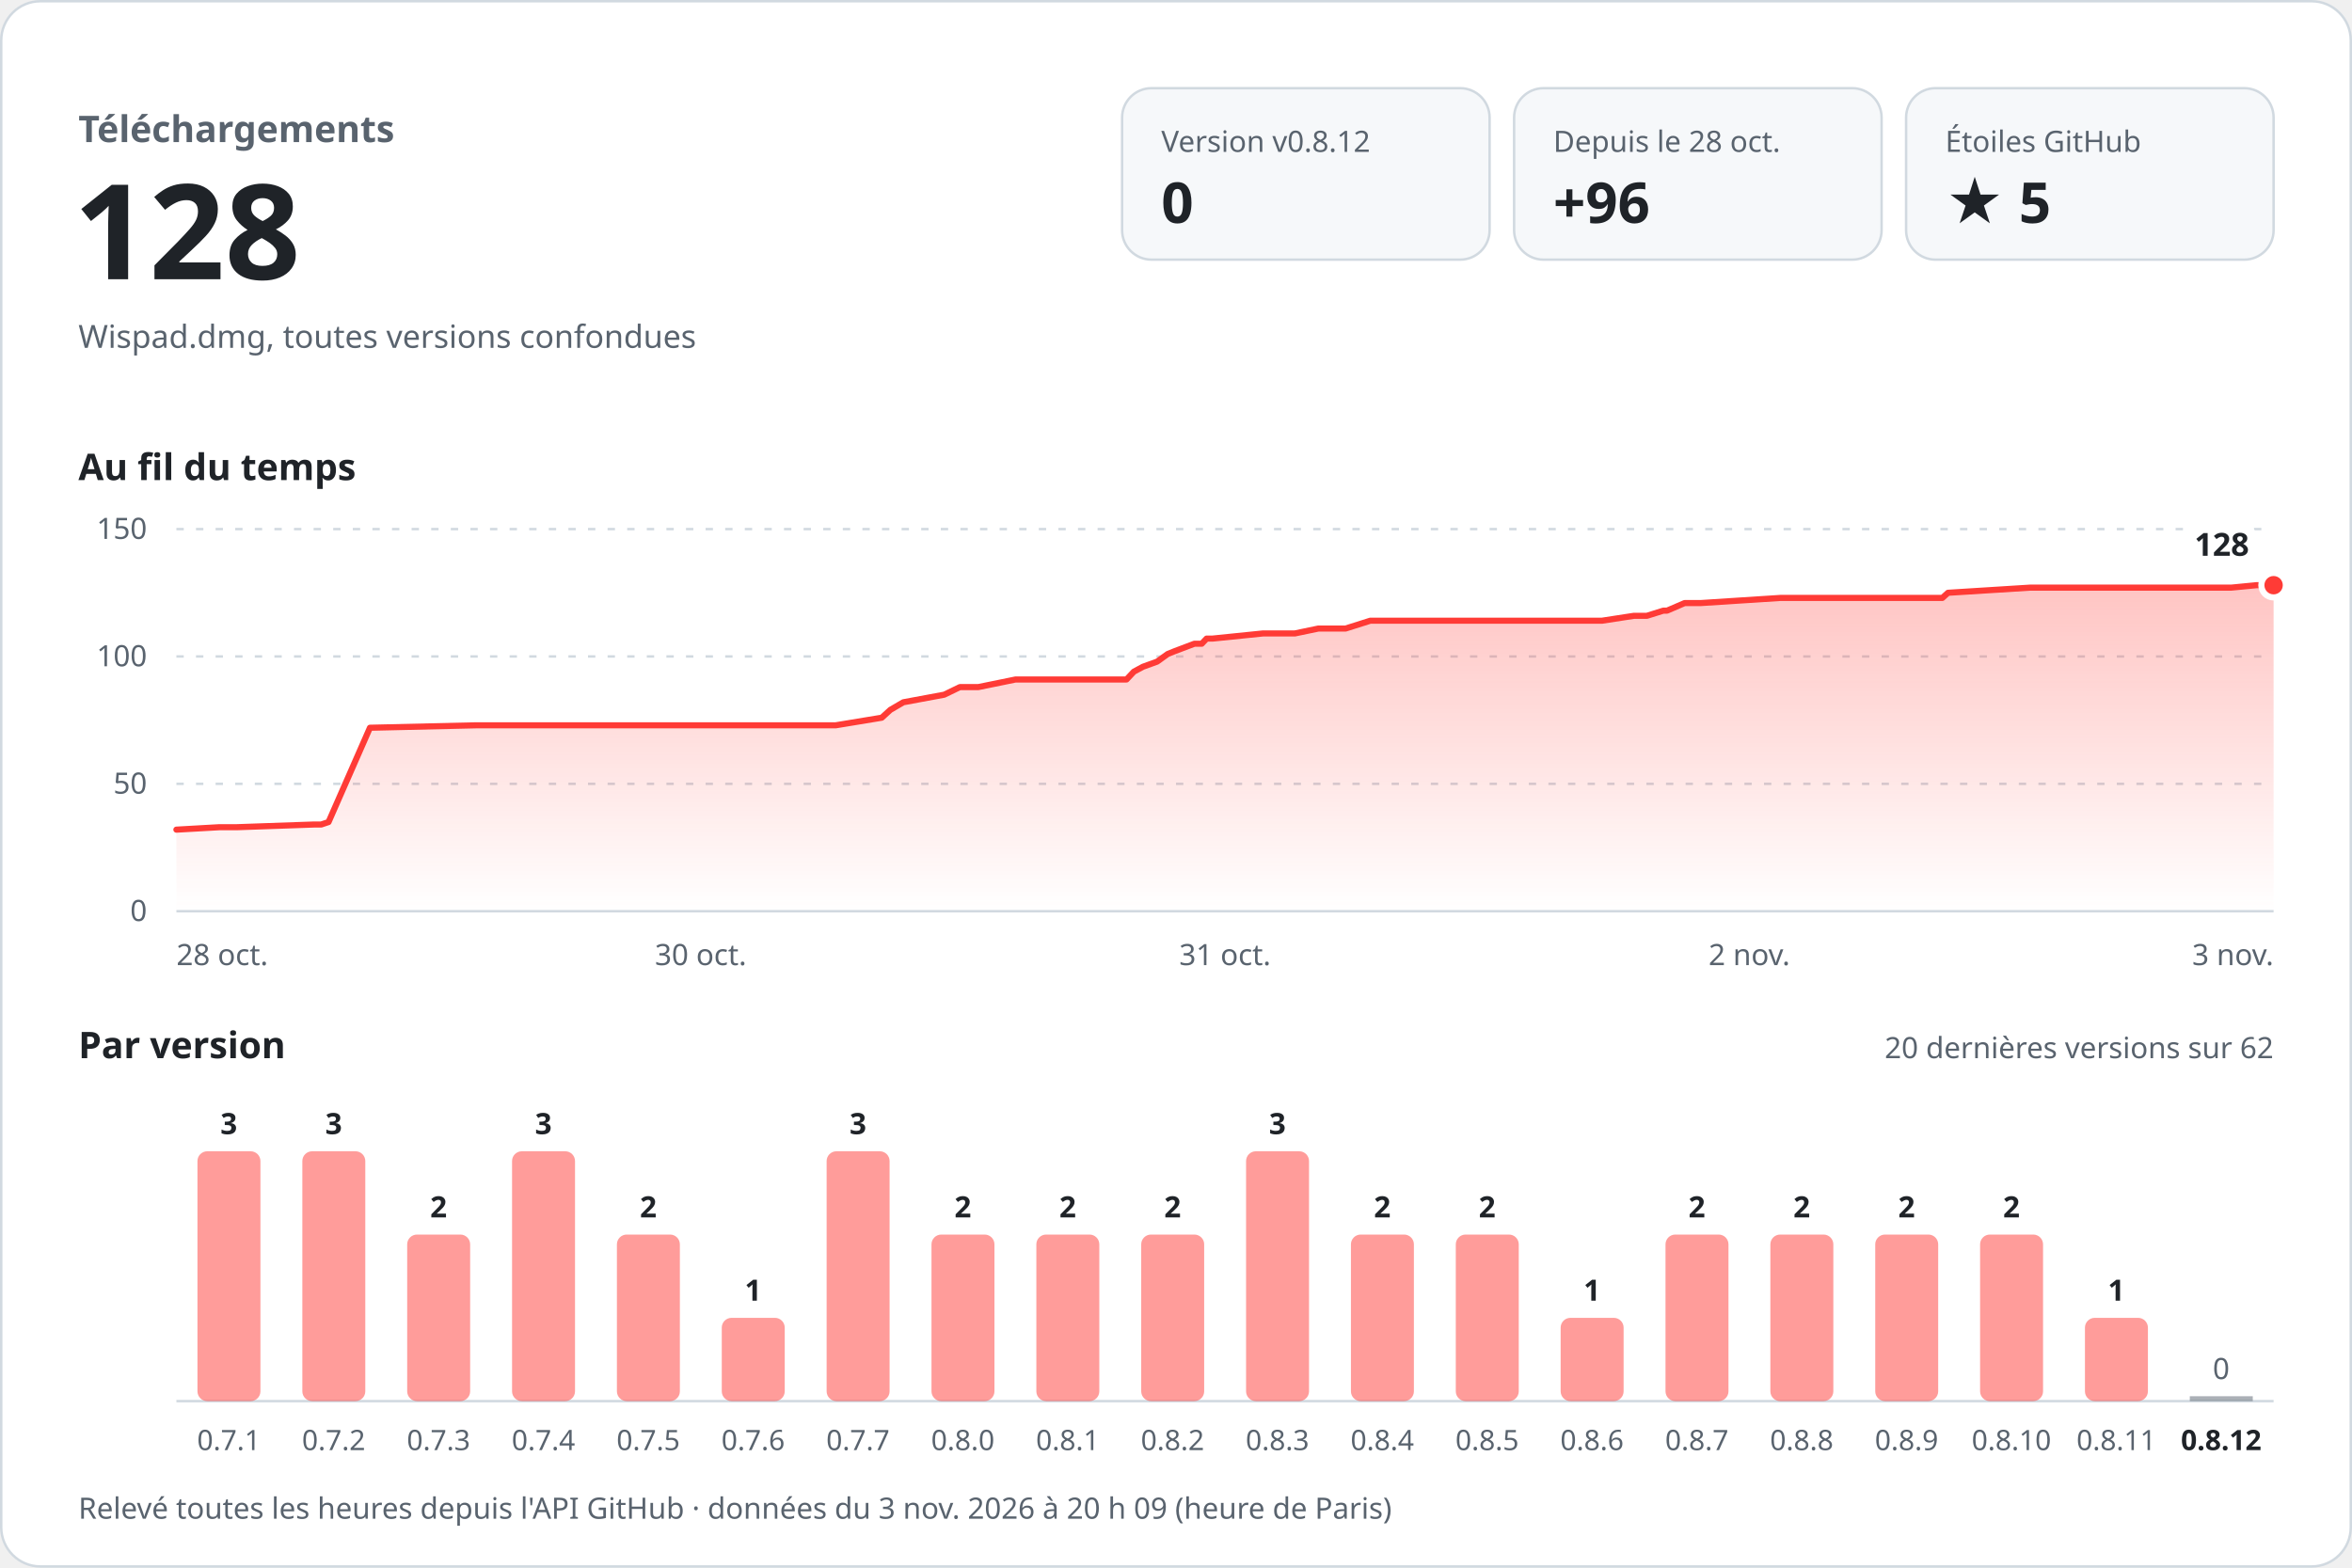
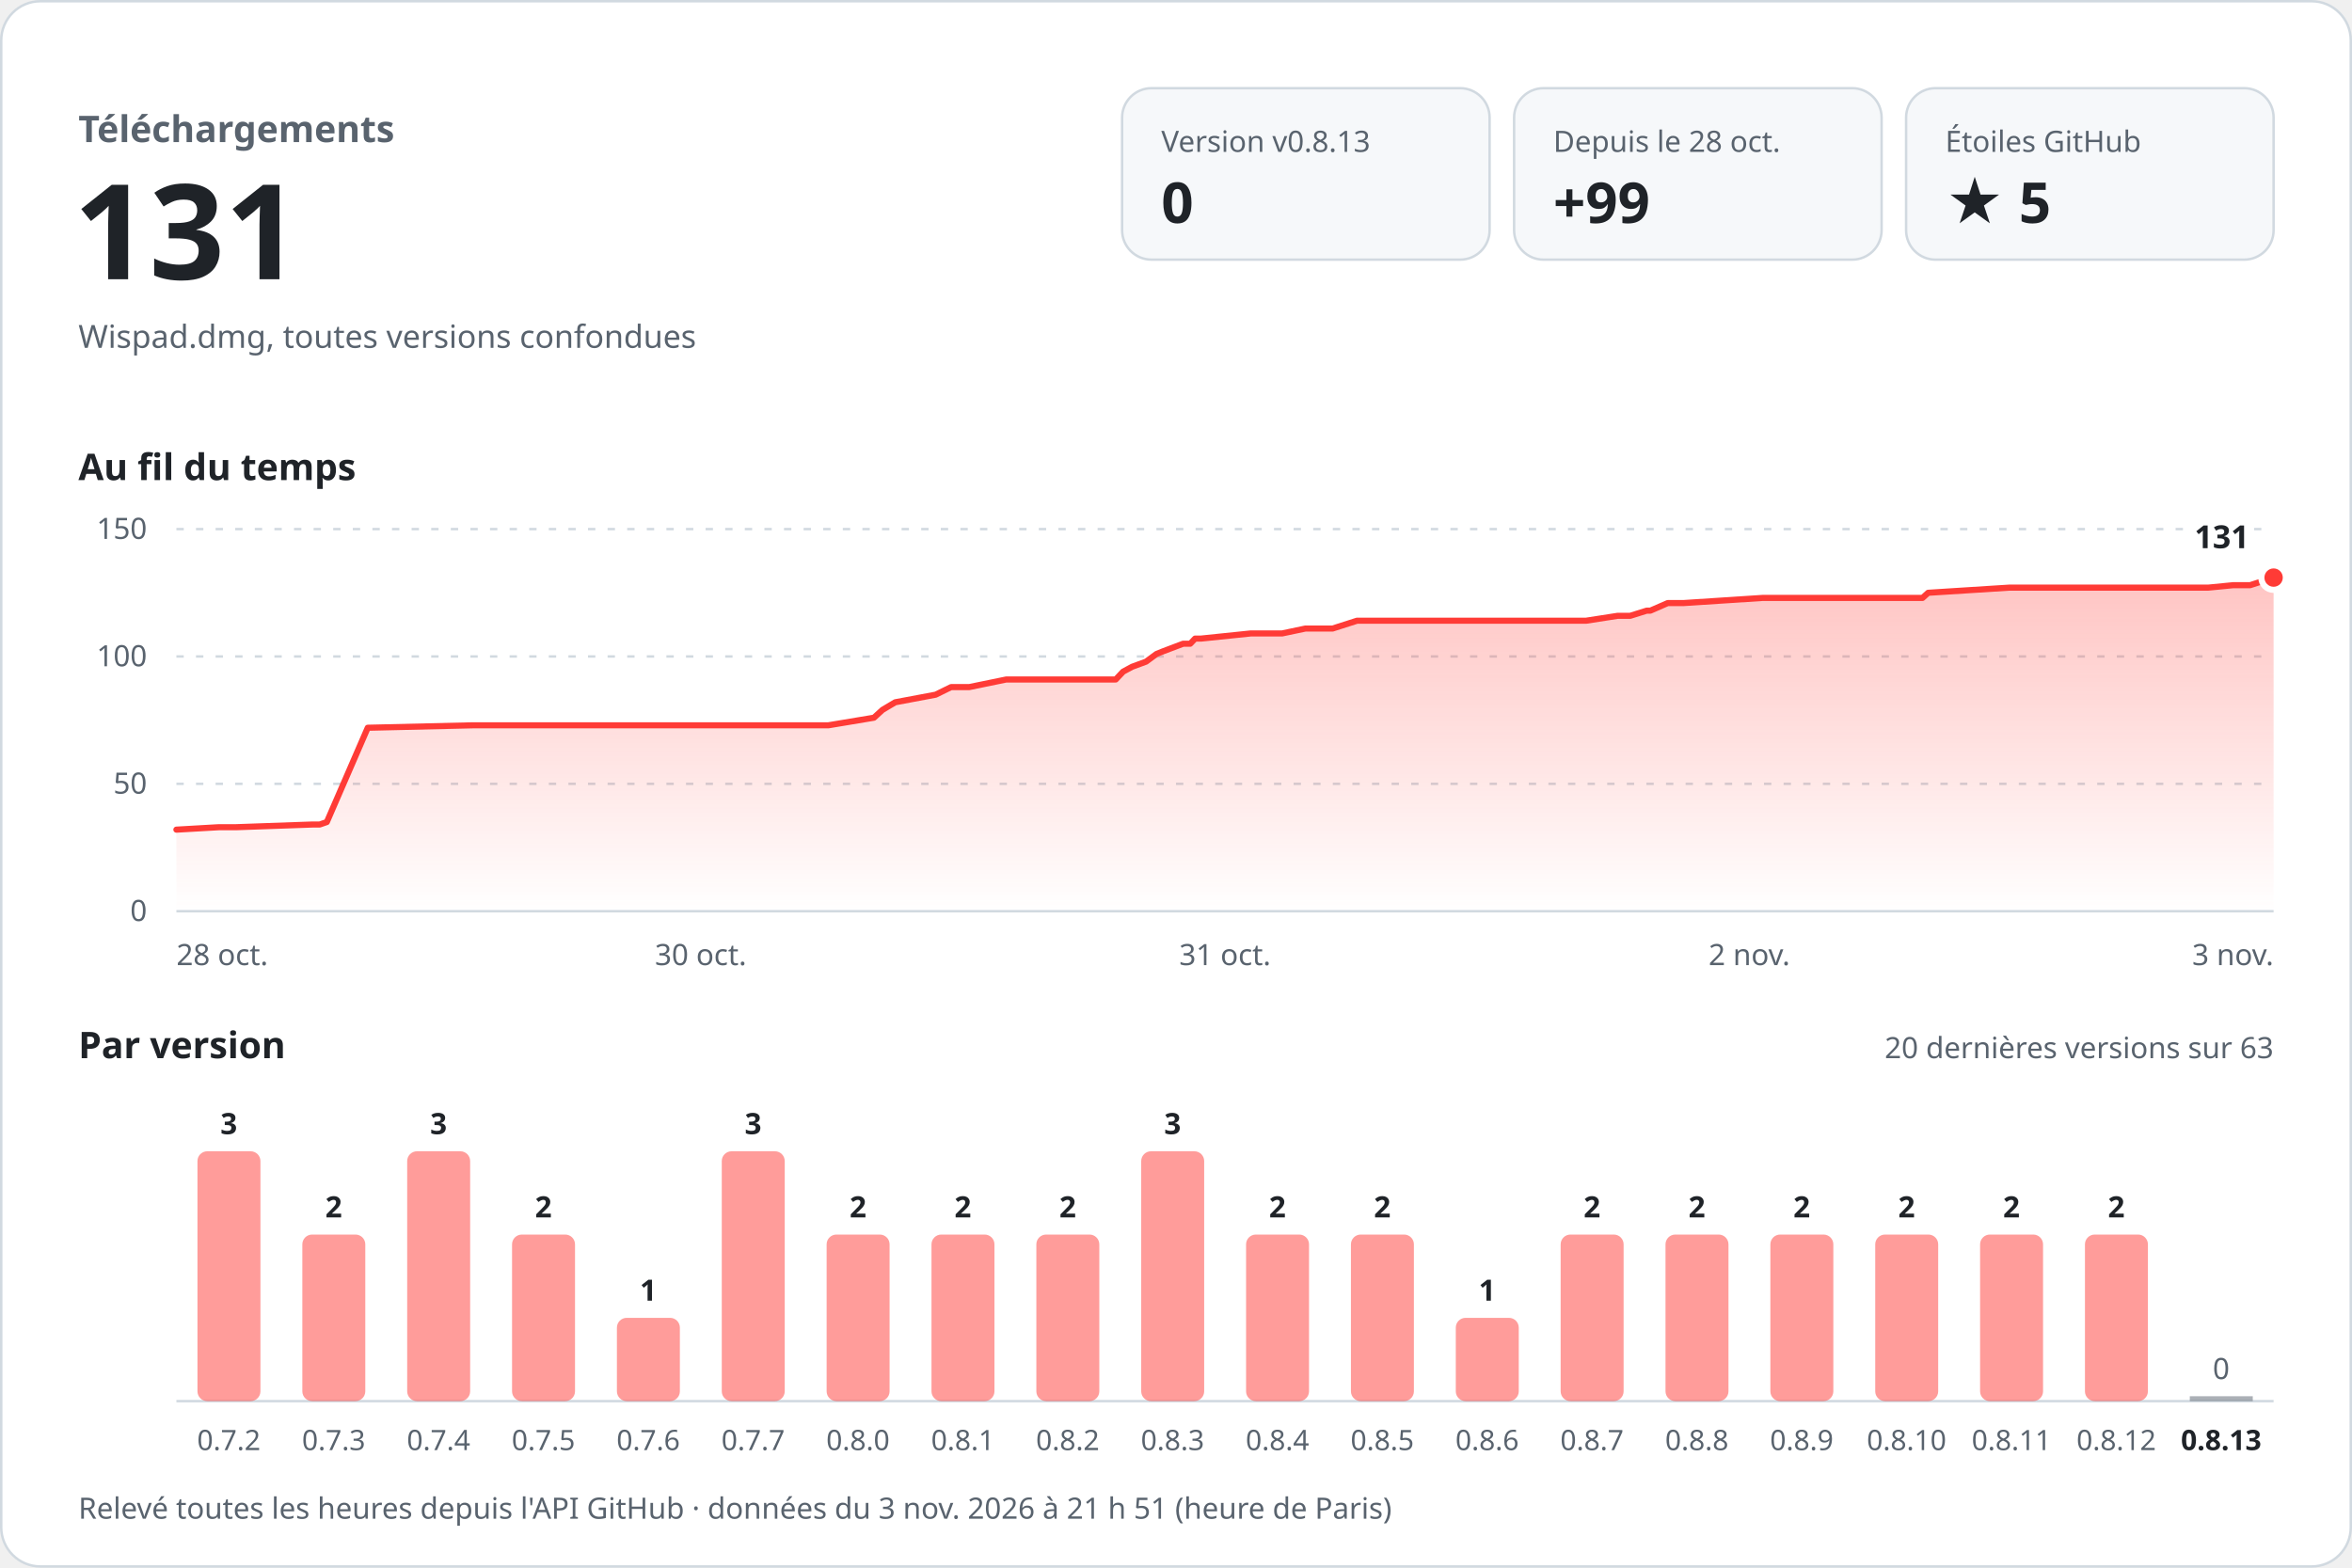
<svg xmlns="http://www.w3.org/2000/svg" width="960" height="640" viewBox="0 0 960 640" role="img" aria-labelledby="titre desc" font-family="-apple-system, BlinkMacSystemFont, 'Segoe UI', 'Noto Sans', Helvetica, Arial, sans-serif" style="font-variant-numeric: tabular-nums">
  <defs>
    <linearGradient id="aire" x1="0" y1="0" x2="0" y2="1">
      <stop offset="0" stop-color="#ff3b36" stop-opacity="0.30" />
      <stop offset="1" stop-color="#ff3b36" stop-opacity="0" />
    </linearGradient>
  </defs>
  <rect x="0.5" y="0.5" width="959" height="639" rx="16" fill="#ffffff" stroke="#d1d9e0" />
  <text x="32.0" y="58.0" font-size="15" font-weight="600" fill="#59636e" text-anchor="start">Téléchargements</text>
-   <text x="30.0" y="114.0" font-size="54" font-weight="700" fill="#1f2328" text-anchor="start">128</text>
+   <text x="30.0" y="114.0" font-size="54" font-weight="700" fill="#1f2328" text-anchor="start">131</text>
  <text x="32.0" y="142.0" font-size="13" font-weight="400" fill="#59636e" text-anchor="start">Wispad.dmg, toutes versions confondues</text>
  <rect x="458" y="36" width="150" height="70" rx="12" fill="#f6f8fa" stroke="#d1d9e0" />
-   <text x="474.0" y="62.0" font-size="12" font-weight="500" fill="#59636e" text-anchor="start">Version v0.8.12</text>
+   <text x="474.0" y="62.0" font-size="12" font-weight="500" fill="#59636e" text-anchor="start">Version v0.8.13</text>
  <text x="474.0" y="91.0" font-size="23" font-weight="700" fill="#1f2328" text-anchor="start">0</text>
  <rect x="618" y="36" width="150" height="70" rx="12" fill="#f6f8fa" stroke="#d1d9e0" />
  <text x="634.0" y="62.0" font-size="12" font-weight="500" fill="#59636e" text-anchor="start">Depuis le 28 oct.</text>
-   <text x="634.0" y="91.0" font-size="23" font-weight="700" fill="#1f2328" text-anchor="start">+96</text>
+   <text x="634.0" y="91.0" font-size="23" font-weight="700" fill="#1f2328" text-anchor="start">+99</text>
  <rect x="778" y="36" width="150" height="70" rx="12" fill="#f6f8fa" stroke="#d1d9e0" />
  <text x="794.0" y="62.0" font-size="12" font-weight="500" fill="#59636e" text-anchor="start">Étoiles GitHub</text>
  <text x="794.0" y="91.0" font-size="23" font-weight="700" fill="#1f2328" text-anchor="start">★ 5</text>
  <text x="32.0" y="196.0" font-size="15" font-weight="600" fill="#1f2328" text-anchor="start">Au fil du temps</text>
  <line x1="72" y1="372.0" x2="928" y2="372.0" stroke="#d1d9e0" />
  <text x="60.0" y="376.0" font-size="12" font-weight="400" fill="#59636e" text-anchor="end">0</text>
  <line x1="72" y1="320.0" x2="928" y2="320.0" stroke="#d1d9e0" stroke-dasharray="3 5" />
  <text x="60.0" y="324.0" font-size="12" font-weight="400" fill="#59636e" text-anchor="end">50</text>
  <line x1="72" y1="268.0" x2="928" y2="268.0" stroke="#d1d9e0" stroke-dasharray="3 5" />
  <text x="60.0" y="272.0" font-size="12" font-weight="400" fill="#59636e" text-anchor="end">100</text>
  <line x1="72" y1="216.0" x2="928" y2="216.0" stroke="#d1d9e0" stroke-dasharray="3 5" />
  <text x="60.0" y="220.0" font-size="12" font-weight="400" fill="#59636e" text-anchor="end">150</text>
-   <path d="M72.0,338.7 L89.6,337.7 L96.7,337.7 L128.2,336.6 L131.1,336.6 L134.1,335.6 L151.0,297.1 L194.4,296.1 L233.0,296.1 L341.1,296.1 L359.9,293.0 L363.4,289.8 L368.7,286.7 L385.4,283.6 L391.8,280.5 L399.3,280.5 L414.5,277.4 L459.8,277.4 L462.8,274.2 L466.5,272.2 L472.3,270.1 L476.6,267.0 L479.3,265.9 L487.5,262.8 L490.5,262.8 L492.5,260.7 L494.9,260.7 L515.5,258.6 L528.5,258.6 L538.1,256.6 L549.2,256.6 L559.3,253.4 L653.9,253.4 L666.9,251.4 L672.2,251.4 L678.9,249.3 L680.4,249.3 L687.6,246.2 L694.1,246.2 L726.7,244.1 L792.8,244.1 L795.1,242.0 L828.6,239.9 L910.7,239.9 L921.0,238.9 L928.0,238.9 L928.0,372 L72.0,372 Z" fill="url(#aire)" />
-   <path d="M72.0,338.7 L89.6,337.7 L96.7,337.7 L128.2,336.6 L131.1,336.6 L134.1,335.6 L151.0,297.1 L194.4,296.1 L233.0,296.1 L341.1,296.1 L359.9,293.0 L363.4,289.8 L368.7,286.7 L385.4,283.6 L391.8,280.5 L399.3,280.5 L414.5,277.4 L459.8,277.4 L462.8,274.2 L466.5,272.2 L472.3,270.1 L476.6,267.0 L479.3,265.9 L487.5,262.8 L490.5,262.8 L492.5,260.7 L494.9,260.7 L515.5,258.6 L528.5,258.6 L538.1,256.6 L549.2,256.6 L559.3,253.4 L653.9,253.4 L666.9,251.4 L672.2,251.4 L678.9,249.3 L680.4,249.3 L687.6,246.2 L694.1,246.2 L726.7,244.1 L792.8,244.1 L795.1,242.0 L828.6,239.9 L910.7,239.9 L921.0,238.9 L928.0,238.9" fill="none" stroke="#ff3b36" stroke-width="2.5" stroke-linejoin="round" stroke-linecap="round" />
-   <circle cx="928.0" cy="238.9" r="5" fill="#ff3b36" stroke="#ffffff" stroke-width="2.5" />
-   <text x="918.0" y="226.9" font-size="13" font-weight="700" fill="#1f2328" text-anchor="end" stroke="#ffffff" stroke-width="8" stroke-linejoin="round" paint-order="stroke">128</text>
+   <path d="M72.0,338.7 L89.4,337.7 L96.4,337.7 L127.6,336.6 L130.5,336.6 L133.4,335.6 L150.1,297.1 L193.1,296.1 L231.2,296.1 L338.1,296.1 L356.7,293.0 L360.2,289.8 L365.4,286.7 L381.9,283.6 L388.2,280.5 L395.6,280.5 L410.7,277.4 L455.4,277.4 L458.4,274.2 L462.1,272.2 L467.8,270.1 L472.0,267.0 L474.7,265.9 L482.9,262.8 L485.8,262.8 L487.8,260.7 L490.2,260.7 L510.5,258.6 L523.3,258.6 L532.8,256.6 L543.9,256.6 L553.9,253.4 L647.4,253.4 L660.3,251.4 L665.4,251.4 L672.1,249.3 L673.6,249.3 L680.7,246.2 L687.1,246.2 L719.4,244.1 L784.7,244.1 L787.0,242.0 L820.1,239.9 L901.3,239.9 L911.5,238.9 L918.4,238.9 L928.0,235.8 L928.0,372 L72.0,372 Z" fill="url(#aire)" />
+   <path d="M72.0,338.7 L89.4,337.7 L96.4,337.7 L127.6,336.6 L130.5,336.6 L133.4,335.6 L150.1,297.1 L193.1,296.1 L231.2,296.1 L338.1,296.1 L356.7,293.0 L360.2,289.8 L365.4,286.7 L381.9,283.6 L388.2,280.5 L395.6,280.5 L410.7,277.4 L455.4,277.4 L458.4,274.2 L462.1,272.2 L467.8,270.1 L472.0,267.0 L474.7,265.9 L482.9,262.8 L485.8,262.8 L487.8,260.7 L490.2,260.7 L510.5,258.6 L523.3,258.6 L532.8,256.6 L543.9,256.6 L553.9,253.4 L647.4,253.4 L660.3,251.4 L665.4,251.4 L672.1,249.3 L673.6,249.3 L680.7,246.2 L687.1,246.2 L719.4,244.1 L784.7,244.1 L787.0,242.0 L820.1,239.9 L901.3,239.9 L911.5,238.9 L918.4,238.9 L928.0,235.8" fill="none" stroke="#ff3b36" stroke-width="2.5" stroke-linejoin="round" stroke-linecap="round" />
+   <circle cx="928.0" cy="235.8" r="5" fill="#ff3b36" stroke="#ffffff" stroke-width="2.5" />
+   <text x="918.0" y="223.8" font-size="13" font-weight="700" fill="#1f2328" text-anchor="end" stroke="#ffffff" stroke-width="8" stroke-linejoin="round" paint-order="stroke">131</text>
  <text x="72.0" y="394.0" font-size="12" font-weight="400" fill="#59636e" text-anchor="start">28 oct.</text>
  <text x="286.0" y="394.0" font-size="12" font-weight="400" fill="#59636e" text-anchor="middle">30 oct.</text>
  <text x="500.0" y="394.0" font-size="12" font-weight="400" fill="#59636e" text-anchor="middle">31 oct.</text>
  <text x="714.0" y="394.0" font-size="12" font-weight="400" fill="#59636e" text-anchor="middle">2 nov.</text>
  <text x="928.0" y="394.0" font-size="12" font-weight="400" fill="#59636e" text-anchor="end">3 nov.</text>
  <text x="32.0" y="432.0" font-size="15" font-weight="600" fill="#1f2328" text-anchor="start">Par version</text>
-   <text x="928.0" y="432.0" font-size="12" font-weight="400" fill="#59636e" text-anchor="end">20 dernières versions sur 62</text>
+   <text x="928.0" y="432.0" font-size="12" font-weight="400" fill="#59636e" text-anchor="end">20 dernières versions sur 63</text>
  <line x1="72" y1="572" x2="928" y2="572" stroke="#d1d9e0" />
  <rect x="80.6" y="470.0" width="25.7" height="102.0" rx="4.0" fill="#ff3b36" fill-opacity="0.5" />
  <text x="93.4" y="463.0" font-size="12" font-weight="600" fill="#1f2328" text-anchor="middle">3</text>
-   <text x="93.4" y="592.0" font-size="11.5" font-weight="400" fill="#59636e" text-anchor="middle">0.7.1</text>
-   <rect x="123.4" y="470.0" width="25.7" height="102.0" rx="4.0" fill="#ff3b36" fill-opacity="0.5" />
-   <text x="136.2" y="463.0" font-size="12" font-weight="600" fill="#1f2328" text-anchor="middle">3</text>
-   <text x="136.2" y="592.0" font-size="11.5" font-weight="400" fill="#59636e" text-anchor="middle">0.7.2</text>
-   <rect x="166.2" y="504.0" width="25.7" height="68.0" rx="4.0" fill="#ff3b36" fill-opacity="0.5" />
-   <text x="179.0" y="497.0" font-size="12" font-weight="600" fill="#1f2328" text-anchor="middle">2</text>
-   <text x="179.0" y="592.0" font-size="11.5" font-weight="400" fill="#59636e" text-anchor="middle">0.7.3</text>
-   <rect x="209.0" y="470.0" width="25.7" height="102.0" rx="4.0" fill="#ff3b36" fill-opacity="0.5" />
-   <text x="221.8" y="463.0" font-size="12" font-weight="600" fill="#1f2328" text-anchor="middle">3</text>
-   <text x="221.8" y="592.0" font-size="11.5" font-weight="400" fill="#59636e" text-anchor="middle">0.7.4</text>
-   <rect x="251.8" y="504.0" width="25.7" height="68.0" rx="4.0" fill="#ff3b36" fill-opacity="0.5" />
-   <text x="264.6" y="497.0" font-size="12" font-weight="600" fill="#1f2328" text-anchor="middle">2</text>
-   <text x="264.6" y="592.0" font-size="11.5" font-weight="400" fill="#59636e" text-anchor="middle">0.7.5</text>
-   <rect x="294.6" y="538.0" width="25.7" height="34.0" rx="4.0" fill="#ff3b36" fill-opacity="0.5" />
-   <text x="307.4" y="531.0" font-size="12" font-weight="600" fill="#1f2328" text-anchor="middle">1</text>
-   <text x="307.4" y="592.0" font-size="11.5" font-weight="400" fill="#59636e" text-anchor="middle">0.7.6</text>
-   <rect x="337.4" y="470.0" width="25.7" height="102.0" rx="4.0" fill="#ff3b36" fill-opacity="0.5" />
-   <text x="350.2" y="463.0" font-size="12" font-weight="600" fill="#1f2328" text-anchor="middle">3</text>
-   <text x="350.2" y="592.0" font-size="11.5" font-weight="400" fill="#59636e" text-anchor="middle">0.7.7</text>
+   <text x="93.4" y="592.0" font-size="11.5" font-weight="400" fill="#59636e" text-anchor="middle">0.7.2</text>
+   <rect x="123.4" y="504.0" width="25.7" height="68.0" rx="4.0" fill="#ff3b36" fill-opacity="0.5" />
+   <text x="136.2" y="497.0" font-size="12" font-weight="600" fill="#1f2328" text-anchor="middle">2</text>
+   <text x="136.2" y="592.0" font-size="11.5" font-weight="400" fill="#59636e" text-anchor="middle">0.7.3</text>
+   <rect x="166.2" y="470.0" width="25.7" height="102.0" rx="4.0" fill="#ff3b36" fill-opacity="0.5" />
+   <text x="179.0" y="463.0" font-size="12" font-weight="600" fill="#1f2328" text-anchor="middle">3</text>
+   <text x="179.0" y="592.0" font-size="11.5" font-weight="400" fill="#59636e" text-anchor="middle">0.7.4</text>
+   <rect x="209.0" y="504.0" width="25.7" height="68.0" rx="4.0" fill="#ff3b36" fill-opacity="0.5" />
+   <text x="221.8" y="497.0" font-size="12" font-weight="600" fill="#1f2328" text-anchor="middle">2</text>
+   <text x="221.8" y="592.0" font-size="11.5" font-weight="400" fill="#59636e" text-anchor="middle">0.7.5</text>
+   <rect x="251.8" y="538.0" width="25.7" height="34.0" rx="4.0" fill="#ff3b36" fill-opacity="0.5" />
+   <text x="264.6" y="531.0" font-size="12" font-weight="600" fill="#1f2328" text-anchor="middle">1</text>
+   <text x="264.6" y="592.0" font-size="11.5" font-weight="400" fill="#59636e" text-anchor="middle">0.7.6</text>
+   <rect x="294.6" y="470.0" width="25.7" height="102.0" rx="4.0" fill="#ff3b36" fill-opacity="0.5" />
+   <text x="307.4" y="463.0" font-size="12" font-weight="600" fill="#1f2328" text-anchor="middle">3</text>
+   <text x="307.4" y="592.0" font-size="11.5" font-weight="400" fill="#59636e" text-anchor="middle">0.7.7</text>
+   <rect x="337.4" y="504.0" width="25.7" height="68.0" rx="4.0" fill="#ff3b36" fill-opacity="0.5" />
+   <text x="350.2" y="497.0" font-size="12" font-weight="600" fill="#1f2328" text-anchor="middle">2</text>
+   <text x="350.2" y="592.0" font-size="11.5" font-weight="400" fill="#59636e" text-anchor="middle">0.8.0</text>
  <rect x="380.2" y="504.0" width="25.7" height="68.0" rx="4.0" fill="#ff3b36" fill-opacity="0.5" />
  <text x="393.0" y="497.0" font-size="12" font-weight="600" fill="#1f2328" text-anchor="middle">2</text>
-   <text x="393.0" y="592.0" font-size="11.5" font-weight="400" fill="#59636e" text-anchor="middle">0.8.0</text>
+   <text x="393.0" y="592.0" font-size="11.5" font-weight="400" fill="#59636e" text-anchor="middle">0.8.1</text>
  <rect x="423.0" y="504.0" width="25.7" height="68.0" rx="4.0" fill="#ff3b36" fill-opacity="0.5" />
  <text x="435.8" y="497.0" font-size="12" font-weight="600" fill="#1f2328" text-anchor="middle">2</text>
-   <text x="435.8" y="592.0" font-size="11.5" font-weight="400" fill="#59636e" text-anchor="middle">0.8.1</text>
-   <rect x="465.8" y="504.0" width="25.7" height="68.0" rx="4.0" fill="#ff3b36" fill-opacity="0.5" />
-   <text x="478.6" y="497.0" font-size="12" font-weight="600" fill="#1f2328" text-anchor="middle">2</text>
-   <text x="478.6" y="592.0" font-size="11.5" font-weight="400" fill="#59636e" text-anchor="middle">0.8.2</text>
-   <rect x="508.6" y="470.0" width="25.7" height="102.0" rx="4.0" fill="#ff3b36" fill-opacity="0.5" />
-   <text x="521.4" y="463.0" font-size="12" font-weight="600" fill="#1f2328" text-anchor="middle">3</text>
-   <text x="521.4" y="592.0" font-size="11.5" font-weight="400" fill="#59636e" text-anchor="middle">0.8.3</text>
+   <text x="435.8" y="592.0" font-size="11.5" font-weight="400" fill="#59636e" text-anchor="middle">0.8.2</text>
+   <rect x="465.8" y="470.0" width="25.7" height="102.0" rx="4.0" fill="#ff3b36" fill-opacity="0.5" />
+   <text x="478.6" y="463.0" font-size="12" font-weight="600" fill="#1f2328" text-anchor="middle">3</text>
+   <text x="478.6" y="592.0" font-size="11.5" font-weight="400" fill="#59636e" text-anchor="middle">0.8.3</text>
+   <rect x="508.6" y="504.0" width="25.7" height="68.0" rx="4.0" fill="#ff3b36" fill-opacity="0.5" />
+   <text x="521.4" y="497.0" font-size="12" font-weight="600" fill="#1f2328" text-anchor="middle">2</text>
+   <text x="521.4" y="592.0" font-size="11.5" font-weight="400" fill="#59636e" text-anchor="middle">0.8.4</text>
  <rect x="551.4" y="504.0" width="25.7" height="68.0" rx="4.0" fill="#ff3b36" fill-opacity="0.5" />
  <text x="564.2" y="497.0" font-size="12" font-weight="600" fill="#1f2328" text-anchor="middle">2</text>
-   <text x="564.2" y="592.0" font-size="11.5" font-weight="400" fill="#59636e" text-anchor="middle">0.8.4</text>
-   <rect x="594.2" y="504.0" width="25.7" height="68.0" rx="4.0" fill="#ff3b36" fill-opacity="0.5" />
-   <text x="607.0" y="497.0" font-size="12" font-weight="600" fill="#1f2328" text-anchor="middle">2</text>
-   <text x="607.0" y="592.0" font-size="11.5" font-weight="400" fill="#59636e" text-anchor="middle">0.8.5</text>
-   <rect x="637.0" y="538.0" width="25.7" height="34.0" rx="4.0" fill="#ff3b36" fill-opacity="0.5" />
-   <text x="649.8" y="531.0" font-size="12" font-weight="600" fill="#1f2328" text-anchor="middle">1</text>
-   <text x="649.8" y="592.0" font-size="11.5" font-weight="400" fill="#59636e" text-anchor="middle">0.8.6</text>
+   <text x="564.2" y="592.0" font-size="11.5" font-weight="400" fill="#59636e" text-anchor="middle">0.8.5</text>
+   <rect x="594.2" y="538.0" width="25.7" height="34.0" rx="4.0" fill="#ff3b36" fill-opacity="0.5" />
+   <text x="607.0" y="531.0" font-size="12" font-weight="600" fill="#1f2328" text-anchor="middle">1</text>
+   <text x="607.0" y="592.0" font-size="11.5" font-weight="400" fill="#59636e" text-anchor="middle">0.8.6</text>
+   <rect x="637.0" y="504.0" width="25.7" height="68.0" rx="4.0" fill="#ff3b36" fill-opacity="0.5" />
+   <text x="649.8" y="497.0" font-size="12" font-weight="600" fill="#1f2328" text-anchor="middle">2</text>
+   <text x="649.8" y="592.0" font-size="11.5" font-weight="400" fill="#59636e" text-anchor="middle">0.8.7</text>
  <rect x="679.8" y="504.0" width="25.7" height="68.0" rx="4.0" fill="#ff3b36" fill-opacity="0.5" />
  <text x="692.6" y="497.0" font-size="12" font-weight="600" fill="#1f2328" text-anchor="middle">2</text>
-   <text x="692.6" y="592.0" font-size="11.5" font-weight="400" fill="#59636e" text-anchor="middle">0.8.7</text>
+   <text x="692.6" y="592.0" font-size="11.5" font-weight="400" fill="#59636e" text-anchor="middle">0.8.8</text>
  <rect x="722.6" y="504.0" width="25.7" height="68.0" rx="4.0" fill="#ff3b36" fill-opacity="0.5" />
  <text x="735.4" y="497.0" font-size="12" font-weight="600" fill="#1f2328" text-anchor="middle">2</text>
-   <text x="735.4" y="592.0" font-size="11.5" font-weight="400" fill="#59636e" text-anchor="middle">0.8.8</text>
+   <text x="735.4" y="592.0" font-size="11.5" font-weight="400" fill="#59636e" text-anchor="middle">0.8.9</text>
  <rect x="765.4" y="504.0" width="25.7" height="68.0" rx="4.0" fill="#ff3b36" fill-opacity="0.5" />
  <text x="778.2" y="497.0" font-size="12" font-weight="600" fill="#1f2328" text-anchor="middle">2</text>
-   <text x="778.2" y="592.0" font-size="11.5" font-weight="400" fill="#59636e" text-anchor="middle">0.8.9</text>
+   <text x="778.2" y="592.0" font-size="11.5" font-weight="400" fill="#59636e" text-anchor="middle">0.8.10</text>
  <rect x="808.2" y="504.0" width="25.7" height="68.0" rx="4.0" fill="#ff3b36" fill-opacity="0.5" />
  <text x="821.0" y="497.0" font-size="12" font-weight="600" fill="#1f2328" text-anchor="middle">2</text>
-   <text x="821.0" y="592.0" font-size="11.5" font-weight="400" fill="#59636e" text-anchor="middle">0.8.10</text>
-   <rect x="851.0" y="538.0" width="25.7" height="34.0" rx="4.0" fill="#ff3b36" fill-opacity="0.5" />
-   <text x="863.8" y="531.0" font-size="12" font-weight="600" fill="#1f2328" text-anchor="middle">1</text>
-   <text x="863.8" y="592.0" font-size="11.5" font-weight="400" fill="#59636e" text-anchor="middle">0.8.11</text>
+   <text x="821.0" y="592.0" font-size="11.5" font-weight="400" fill="#59636e" text-anchor="middle">0.8.11</text>
+   <rect x="851.0" y="504.0" width="25.7" height="68.0" rx="4.0" fill="#ff3b36" fill-opacity="0.5" />
+   <text x="863.8" y="497.0" font-size="12" font-weight="600" fill="#1f2328" text-anchor="middle">2</text>
+   <text x="863.8" y="592.0" font-size="11.5" font-weight="400" fill="#59636e" text-anchor="middle">0.8.12</text>
  <rect x="893.8" y="570.0" width="25.7" height="2" fill="#59636e" fill-opacity="0.5" />
  <text x="906.6" y="563.0" font-size="12" font-weight="500" fill="#59636e" text-anchor="middle">0</text>
-   <text x="906.6" y="592.0" font-size="11.5" font-weight="600" fill="#1f2328" text-anchor="middle">0.8.12</text>
-   <text x="32.0" y="620.0" font-size="12" font-weight="400" fill="#59636e" text-anchor="start">Relevé toutes les heures depuis l'API GitHub · données du 3 nov. 2026 à 20 h 09 (heure de Paris)</text>
+   <text x="906.6" y="592.0" font-size="11.5" font-weight="600" fill="#1f2328" text-anchor="middle">0.8.13</text>
+   <text x="32.0" y="620.0" font-size="12" font-weight="400" fill="#59636e" text-anchor="start">Relevé toutes les heures depuis l'API GitHub · données du 3 nov. 2026 à 21 h 51 (heure de Paris)</text>
</svg>
